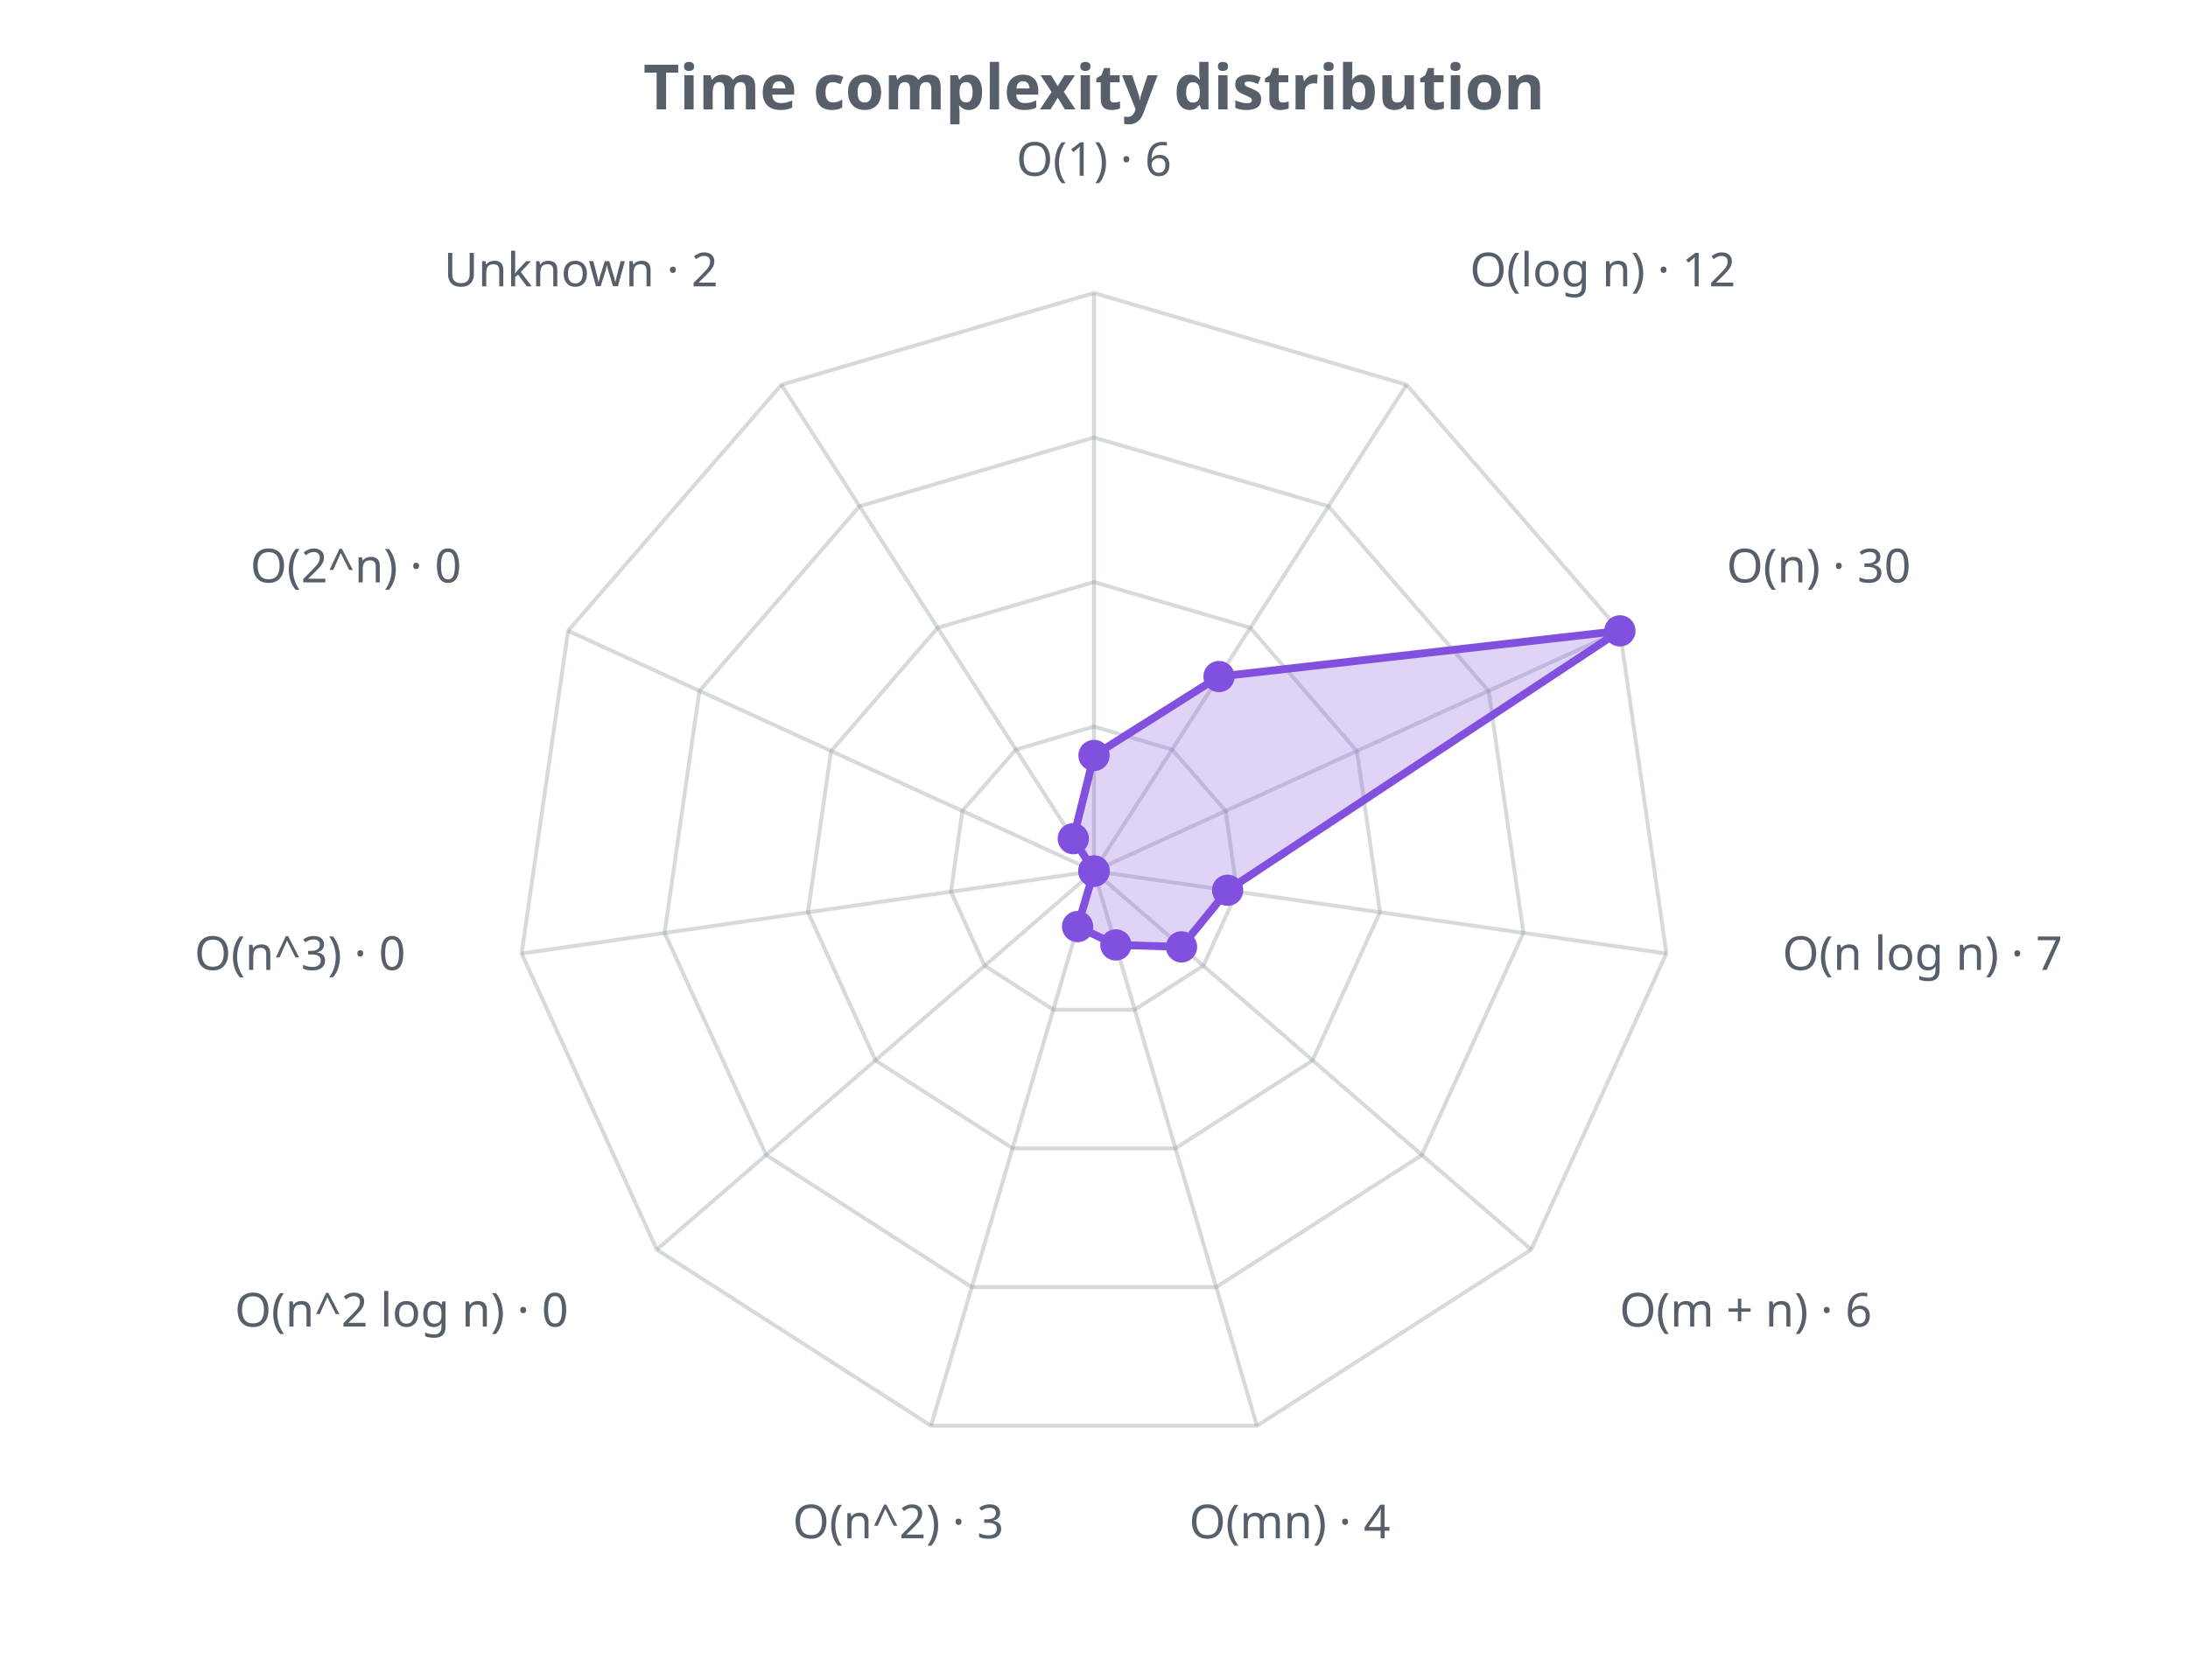
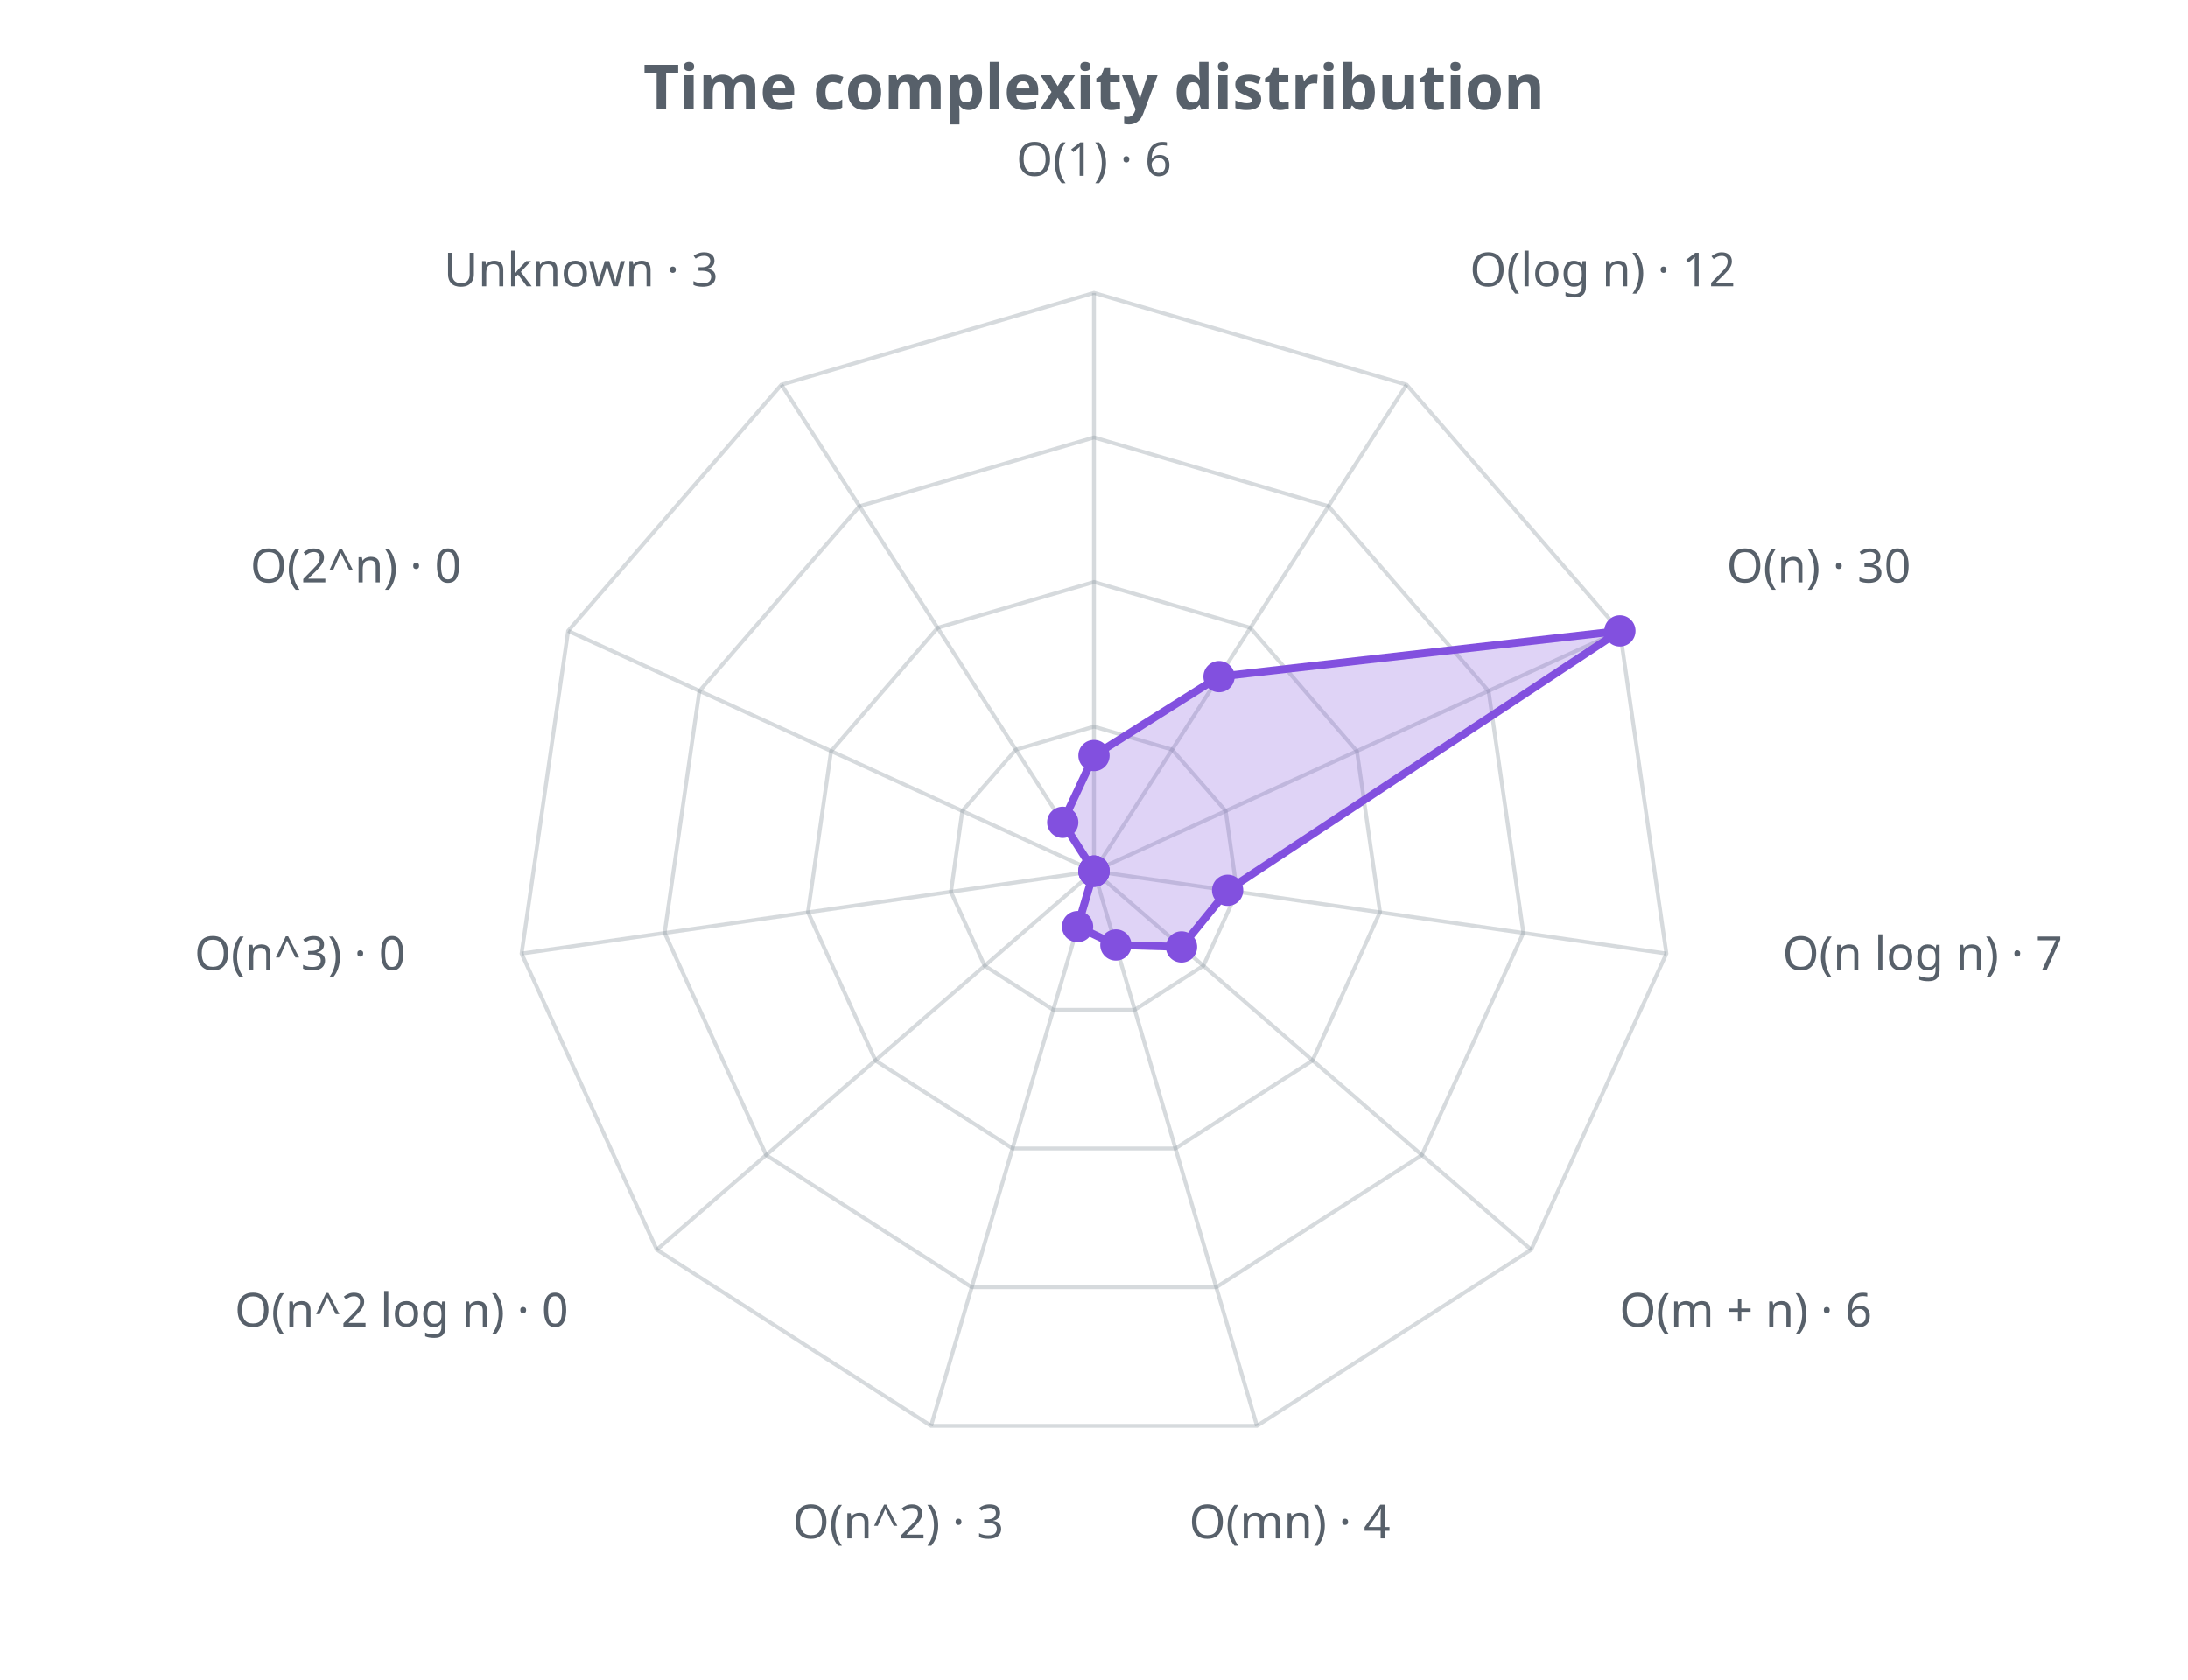
<svg xmlns="http://www.w3.org/2000/svg" width="560" height="430" viewBox="0 0 560 430" role="img">
  <defs>
    <style>.t{fill:#57606a;font-family:sans-serif}.g{stroke:#8b949e;stroke-opacity:.35;fill:none}@media (prefers-color-scheme: dark){.t{fill:#c9d1d9}.g{stroke:#8b949e}</style>
  </defs>
  <text class="t" x="280.0" y="28" text-anchor="middle" font-size="16" font-weight="bold">Time complexity distribution</text>
  <polygon class="g" stroke-width="1" points="280.0,186.0 300.0,191.9 313.7,207.6 316.6,228.3 308.0,247.2 290.4,258.5 269.6,258.5 252.0,247.2 243.4,228.3 246.3,207.6 260.0,191.9" />
  <polygon class="g" stroke-width="1" points="280.0,149.0 320.0,160.7 347.3,192.3 353.2,233.5 335.9,271.5 300.8,294.0 259.2,294.0 224.1,271.5 206.8,233.5 212.7,192.3 240.0,160.7" />
  <polygon class="g" stroke-width="1" points="280.0,112.0 340.0,129.6 381.0,176.9 389.9,238.8 363.9,295.7 311.3,329.5 248.7,329.5 196.1,295.7 170.1,238.8 179.0,176.9 220.0,129.6" />
  <polygon class="g" stroke-width="1" points="280.0,75.0 360.0,98.5 414.6,161.5 426.5,244.1 391.9,319.9 321.7,365.0 238.3,365.0 168.1,319.9 133.5,244.1 145.4,161.5 200.0,98.5" />
  <line class="g" x1="280.0" y1="223.0" x2="280.0" y2="75.0" />
  <line class="g" x1="280.0" y1="223.0" x2="360.0" y2="98.5" />
  <line class="g" x1="280.0" y1="223.0" x2="414.6" y2="161.5" />
  <line class="g" x1="280.0" y1="223.0" x2="426.5" y2="244.1" />
  <line class="g" x1="280.0" y1="223.0" x2="391.9" y2="319.9" />
  <line class="g" x1="280.0" y1="223.0" x2="321.7" y2="365.0" />
  <line class="g" x1="280.0" y1="223.0" x2="238.3" y2="365.0" />
  <line class="g" x1="280.0" y1="223.0" x2="168.1" y2="319.9" />
  <line class="g" x1="280.0" y1="223.0" x2="133.5" y2="244.1" />
  <line class="g" x1="280.0" y1="223.0" x2="145.4" y2="161.5" />
  <line class="g" x1="280.0" y1="223.0" x2="200.0" y2="98.5" />
-   <polygon points="280.0,193.4 312.0,173.2 414.6,161.5 314.2,227.9 302.4,242.4 285.6,241.9 275.8,237.2 280.0,223.0 280.0,223.0 280.0,223.0 274.7,214.7" fill="#8250df" fill-opacity="0.25" stroke="#8250df" stroke-width="2" />
+   <polygon points="280.0,193.4 312.0,173.2 414.6,161.5 314.2,227.9 302.4,242.4 285.6,241.9 275.8,237.2 280.0,223.0 280.0,223.0 280.0,223.0 272.0,210.5" fill="#8250df" fill-opacity="0.25" stroke="#8250df" stroke-width="2" />
  <circle cx="280.0" cy="193.4" r="4" fill="#8250df" />
  <circle cx="312.0" cy="173.2" r="4" fill="#8250df" />
  <circle cx="414.6" cy="161.5" r="4" fill="#8250df" />
  <circle cx="314.2" cy="227.9" r="4" fill="#8250df" />
  <circle cx="302.4" cy="242.4" r="4" fill="#8250df" />
  <circle cx="285.6" cy="241.9" r="4" fill="#8250df" />
  <circle cx="275.8" cy="237.2" r="4" fill="#8250df" />
  <circle cx="280.0" cy="223.0" r="4" fill="#8250df" />
  <circle cx="280.0" cy="223.0" r="4" fill="#8250df" />
  <circle cx="280.0" cy="223.0" r="4" fill="#8250df" />
-   <circle cx="274.7" cy="214.7" r="4" fill="#8250df" />
+   <circle cx="272.0" cy="210.5" r="4" fill="#8250df" />
  <text class="t" x="280.0" y="45.0" text-anchor="middle" font-size="12">O(1) · 6</text>
  <text class="t" x="376.2" y="73.3" text-anchor="start" font-size="12">O(log n) · 12</text>
  <text class="t" x="441.9" y="149.1" text-anchor="start" font-size="12">O(n) · 30</text>
  <text class="t" x="456.2" y="248.3" text-anchor="start" font-size="12">O(n log n) · 7</text>
  <text class="t" x="414.5" y="339.6" text-anchor="start" font-size="12">O(m + n) · 6</text>
  <text class="t" x="330.1" y="393.8" text-anchor="middle" font-size="12">O(mn) · 4</text>
  <text class="t" x="229.9" y="393.8" text-anchor="middle" font-size="12">O(n^2) · 3</text>
  <text class="t" x="145.5" y="339.6" text-anchor="end" font-size="12">O(n^2 log n) · 0</text>
  <text class="t" x="103.8" y="248.3" text-anchor="end" font-size="12">O(n^3) · 0</text>
  <text class="t" x="118.1" y="149.1" text-anchor="end" font-size="12">O(2^n) · 0</text>
-   <text class="t" x="183.8" y="73.3" text-anchor="end" font-size="12">Unknown · 2</text>
+   <text class="t" x="183.8" y="73.3" text-anchor="end" font-size="12">Unknown · 3</text>
</svg>
